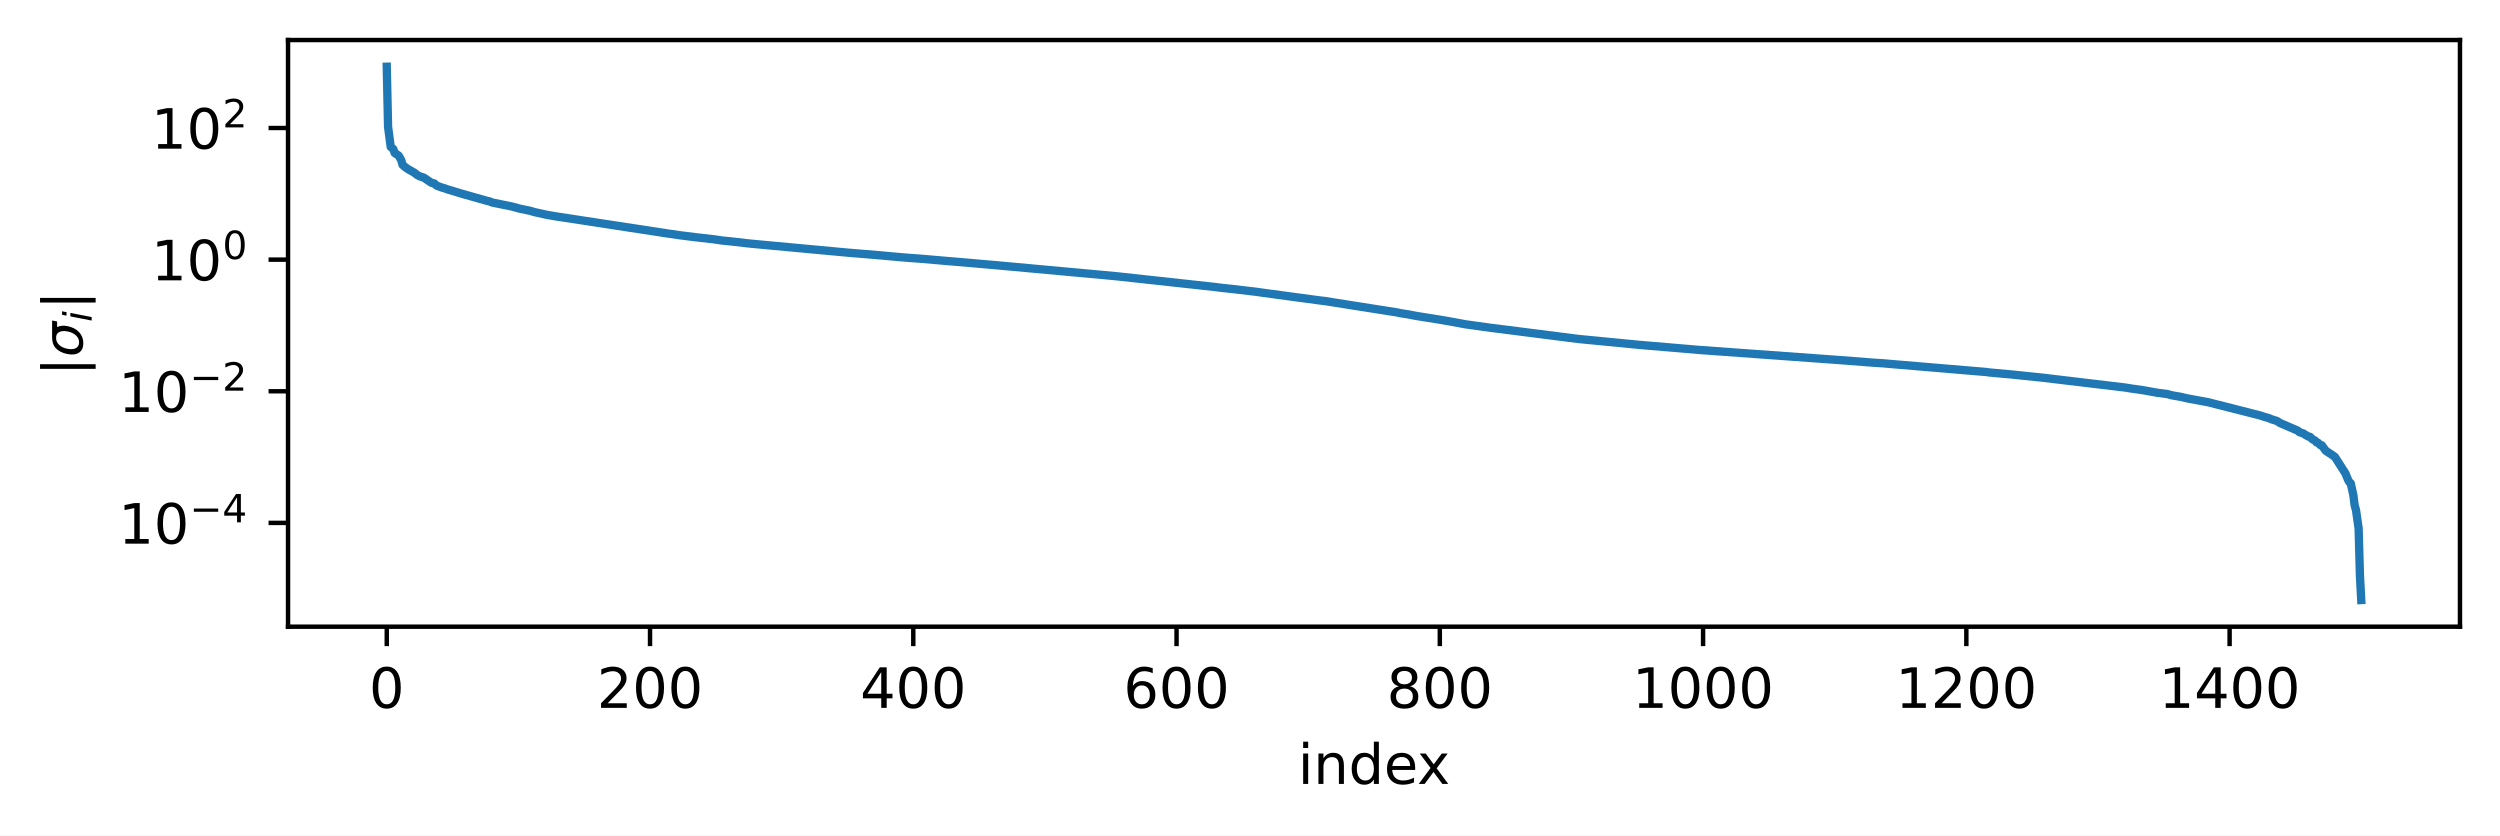
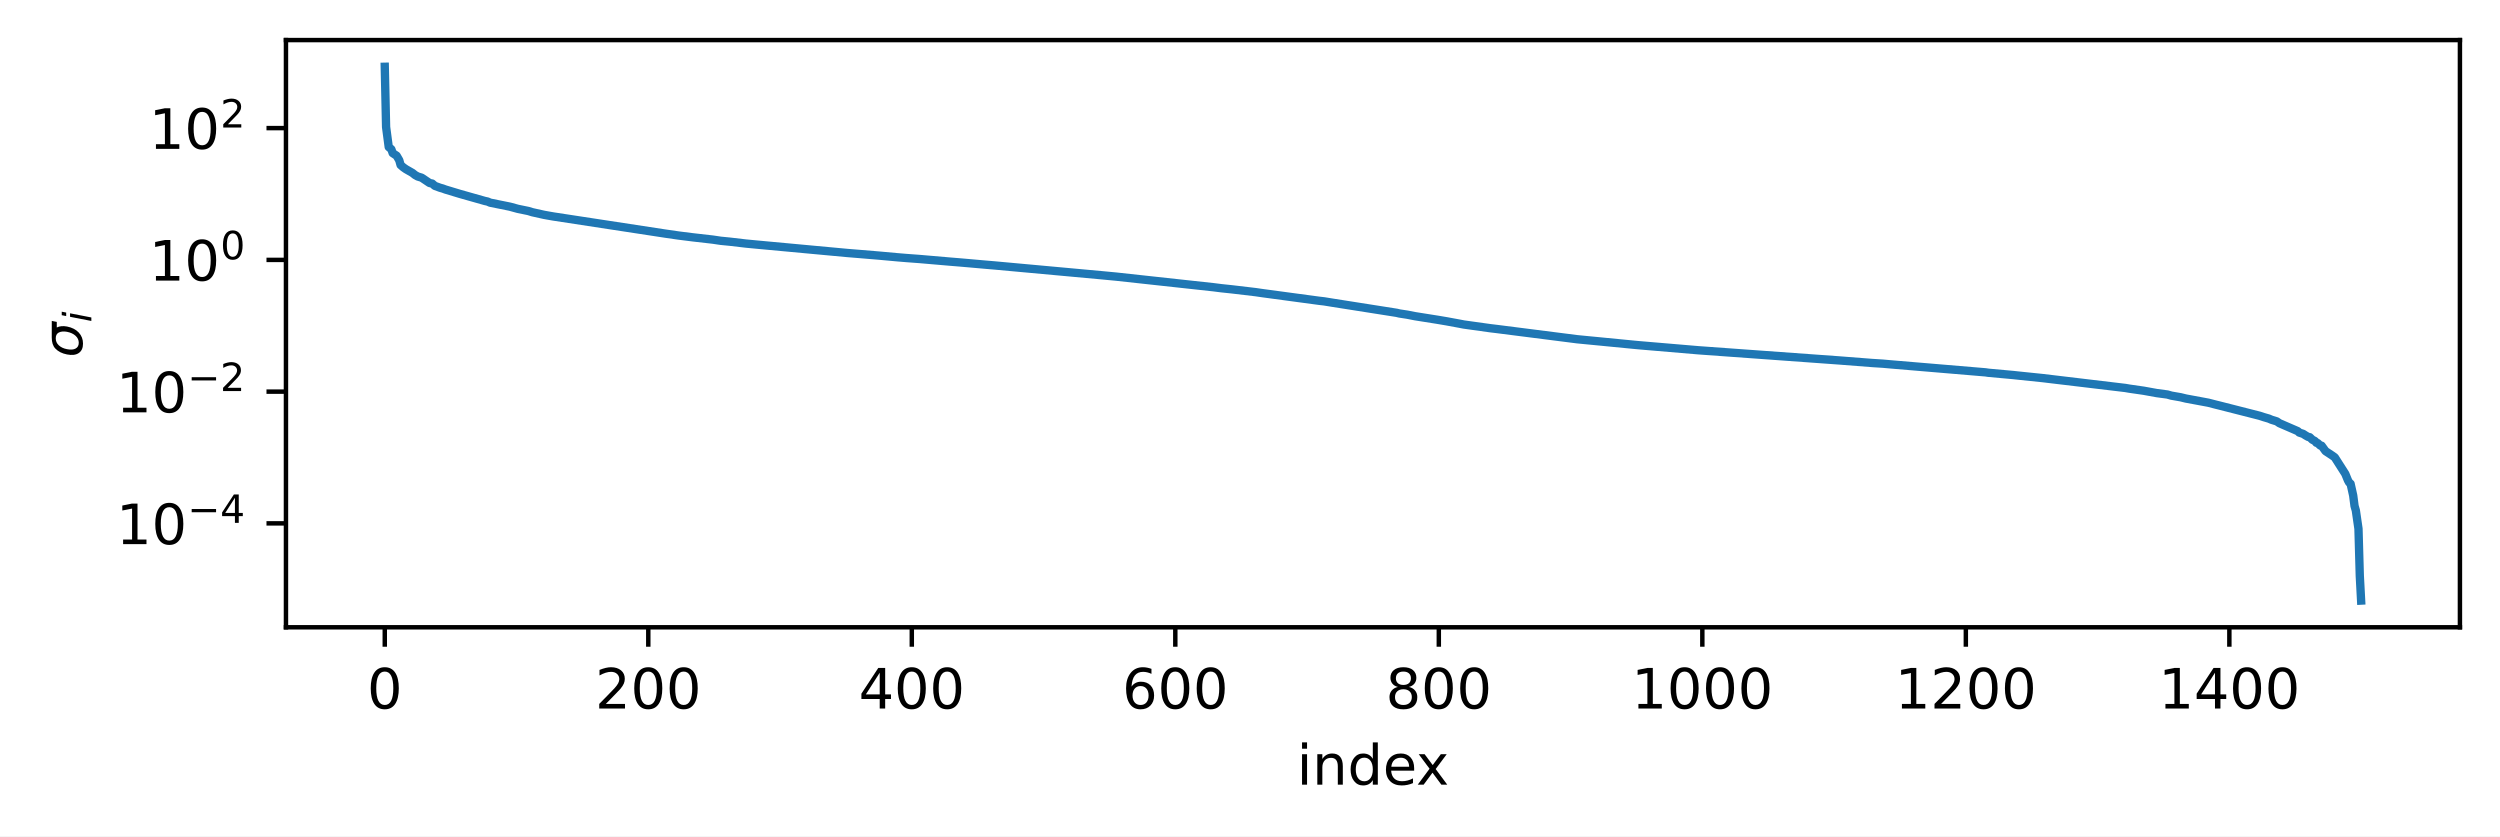
- <svg xmlns="http://www.w3.org/2000/svg" xmlns:xlink="http://www.w3.org/1999/xlink" width="449.6pt" height="150.261pt" viewBox="0 0 449.6 150.261" version="1.1">
+ <svg xmlns="http://www.w3.org/2000/svg" xmlns:xlink="http://www.w3.org/1999/xlink" width="449.178pt" height="150.261pt" viewBox="0 0 449.178 150.261" version="1.1">
  <defs>
    <style type="text/css">*{stroke-linejoin: round; stroke-linecap: butt}</style>
  </defs>
  <g id="figure_1">
    <g id="patch_1">
-       <path d="M 0 150.261  L 449.6 150.261  L 449.6 0  L 0 0  z " style="fill: #ffffff" />
+       <path d="M 0 150.261  L 449.178 150.261  L 449.178 0  L 0 0  z " style="fill: #ffffff" />
    </g>
    <g id="axes_1">
      <g id="patch_2">
-         <path d="M 51.8 112.705  L 442.4 112.705  L 442.4 7.2  L 51.8 7.2  z " style="fill: #ffffff" />
+         <path d="M 51.378 112.705  L 441.978 112.705  L 441.978 7.2  L 51.378 7.2  z " style="fill: #ffffff" />
      </g>
      <g id="matplotlib.axis_1">
        <g id="xtick_1">
          <g id="line2d_1">
            <defs>
-               <path id="m099b596efb" d="M 0 0  L 0 3.5  " style="stroke: #000000; stroke-width: 0.8" />
-             </defs>
-             <g>
-               <use xlink:href="#m099b596efb" x="69.555" y="112.705" style="stroke: #000000; stroke-width: 0.8" />
+               <path id="m3121ba27ed" d="M 0 0  L 0 3.5  " style="stroke: #000000; stroke-width: 0.8" />
+             </defs>
+             <g>
+               <use xlink:href="#m3121ba27ed" x="69.133" y="112.705" style="stroke: #000000; stroke-width: 0.8" />
            </g>
          </g>
          <g id="text_1">
-             <g transform="translate(66.37329 127.303) scale(0.1 -0.1)">
+             <g transform="translate(65.95142 127.303) scale(0.1 -0.1)">
              <defs>
                <path id="DejaVuSans-30" d="M 2034 4250  Q 1547 4250 1301 3770  Q 1056 3291 1056 2328  Q 1056 1369 1301 889  Q 1547 409 2034 409  Q 2525 409 2770 889  Q 3016 1369 3016 2328  Q 3016 3291 2770 3770  Q 2525 4250 2034 4250  z M 2034 4750  Q 2819 4750 3233 4129  Q 3647 3509 3647 2328  Q 3647 1150 3233 529  Q 2819 -91 2034 -91  Q 1250 -91 836 529  Q 422 1150 422 2328  Q 422 3509 836 4129  Q 1250 4750 2034 4750  z " transform="scale(0.015625)" />
              </defs>
              <use xlink:href="#DejaVuSans-30" />
            </g>
          </g>
        </g>
        <g id="xtick_2">
          <g id="line2d_2">
            <g>
-               <use xlink:href="#m099b596efb" x="116.9" y="112.705" style="stroke: #000000; stroke-width: 0.8" />
+               <use xlink:href="#m3121ba27ed" x="116.478" y="112.705" style="stroke: #000000; stroke-width: 0.8" />
            </g>
          </g>
          <g id="text_2">
-             <g transform="translate(107.3563 127.303) scale(0.1 -0.1)">
+             <g transform="translate(106.9344 127.303) scale(0.1 -0.1)">
              <defs>
                <path id="DejaVuSans-32" d="M 1228 531  L 3431 531  L 3431 0  L 469 0  L 469 531  Q 828 903 1448 1529  Q 2069 2156 2228 2338  Q 2531 2678 2651 2914  Q 2772 3150 2772 3378  Q 2772 3750 2511 3984  Q 2250 4219 1831 4219  Q 1534 4219 1204 4116  Q 875 4013 500 3803  L 500 4441  Q 881 4594 1212 4672  Q 1544 4750 1819 4750  Q 2544 4750 2975 4387  Q 3406 4025 3406 3419  Q 3406 3131 3298 2873  Q 3191 2616 2906 2266  Q 2828 2175 2409 1742  Q 1991 1309 1228 531  z " transform="scale(0.015625)" />
              </defs>
              <use xlink:href="#DejaVuSans-32" />
              <use xlink:href="#DejaVuSans-30" transform="translate(63.62305 0)" />
              <use xlink:href="#DejaVuSans-30" transform="translate(127.2461 0)" />
            </g>
          </g>
        </g>
        <g id="xtick_3">
          <g id="line2d_3">
            <g>
-               <use xlink:href="#m099b596efb" x="164.245" y="112.705" style="stroke: #000000; stroke-width: 0.8" />
+               <use xlink:href="#m3121ba27ed" x="163.824" y="112.705" style="stroke: #000000; stroke-width: 0.8" />
            </g>
          </g>
          <g id="text_3">
-             <g transform="translate(154.7017 127.303) scale(0.1 -0.1)">
+             <g transform="translate(154.2798 127.303) scale(0.1 -0.1)">
              <defs>
                <path id="DejaVuSans-34" d="M 2419 4116  L 825 1625  L 2419 1625  L 2419 4116  z M 2253 4666  L 3047 4666  L 3047 1625  L 3713 1625  L 3713 1100  L 3047 1100  L 3047 0  L 2419 0  L 2419 1100  L 313 1100  L 313 1709  L 2253 4666  z " transform="scale(0.015625)" />
              </defs>
              <use xlink:href="#DejaVuSans-34" />
              <use xlink:href="#DejaVuSans-30" transform="translate(63.62305 0)" />
              <use xlink:href="#DejaVuSans-30" transform="translate(127.2461 0)" />
            </g>
          </g>
        </g>
        <g id="xtick_4">
          <g id="line2d_4">
            <g>
-               <use xlink:href="#m099b596efb" x="211.591" y="112.705" style="stroke: #000000; stroke-width: 0.8" />
+               <use xlink:href="#m3121ba27ed" x="211.169" y="112.705" style="stroke: #000000; stroke-width: 0.8" />
            </g>
          </g>
          <g id="text_4">
-             <g transform="translate(202.0472 127.303) scale(0.1 -0.1)">
+             <g transform="translate(201.6253 127.303) scale(0.1 -0.1)">
              <defs>
                <path id="DejaVuSans-36" d="M 2113 2584  Q 1688 2584 1439 2293  Q 1191 2003 1191 1497  Q 1191 994 1439 701  Q 1688 409 2113 409  Q 2538 409 2786 701  Q 3034 994 3034 1497  Q 3034 2003 2786 2293  Q 2538 2584 2113 2584  z M 3366 4563  L 3366 3988  Q 3128 4100 2886 4159  Q 2644 4219 2406 4219  Q 1781 4219 1451 3797  Q 1122 3375 1075 2522  Q 1259 2794 1537 2939  Q 1816 3084 2150 3084  Q 2853 3084 3261 2657  Q 3669 2231 3669 1497  Q 3669 778 3244 343  Q 2819 -91 2113 -91  Q 1303 -91 875 529  Q 447 1150 447 2328  Q 447 3434 972 4092  Q 1497 4750 2381 4750  Q 2619 4750 2861 4703  Q 3103 4656 3366 4563  z " transform="scale(0.015625)" />
              </defs>
              <use xlink:href="#DejaVuSans-36" />
              <use xlink:href="#DejaVuSans-30" transform="translate(63.62305 0)" />
              <use xlink:href="#DejaVuSans-30" transform="translate(127.2461 0)" />
            </g>
          </g>
        </g>
        <g id="xtick_5">
          <g id="line2d_5">
            <g>
-               <use xlink:href="#m099b596efb" x="258.936" y="112.705" style="stroke: #000000; stroke-width: 0.8" />
+               <use xlink:href="#m3121ba27ed" x="258.514" y="112.705" style="stroke: #000000; stroke-width: 0.8" />
            </g>
          </g>
          <g id="text_5">
-             <g transform="translate(249.3926 127.303) scale(0.1 -0.1)">
+             <g transform="translate(248.9707 127.303) scale(0.1 -0.1)">
              <defs>
                <path id="DejaVuSans-38" d="M 2034 2216  Q 1584 2216 1326 1975  Q 1069 1734 1069 1313  Q 1069 891 1326 650  Q 1584 409 2034 409  Q 2484 409 2743 651  Q 3003 894 3003 1313  Q 3003 1734 2745 1975  Q 2488 2216 2034 2216  z M 1403 2484  Q 997 2584 770 2862  Q 544 3141 544 3541  Q 544 4100 942 4425  Q 1341 4750 2034 4750  Q 2731 4750 3128 4425  Q 3525 4100 3525 3541  Q 3525 3141 3298 2862  Q 3072 2584 2669 2484  Q 3125 2378 3379 2068  Q 3634 1759 3634 1313  Q 3634 634 3220 271  Q 2806 -91 2034 -91  Q 1263 -91 848 271  Q 434 634 434 1313  Q 434 1759 690 2068  Q 947 2378 1403 2484  z M 1172 3481  Q 1172 3119 1398 2916  Q 1625 2713 2034 2713  Q 2441 2713 2670 2916  Q 2900 3119 2900 3481  Q 2900 3844 2670 4047  Q 2441 4250 2034 4250  Q 1625 4250 1398 4047  Q 1172 3844 1172 3481  z " transform="scale(0.015625)" />
              </defs>
              <use xlink:href="#DejaVuSans-38" />
              <use xlink:href="#DejaVuSans-30" transform="translate(63.62305 0)" />
              <use xlink:href="#DejaVuSans-30" transform="translate(127.2461 0)" />
            </g>
          </g>
        </g>
        <g id="xtick_6">
          <g id="line2d_6">
            <g>
-               <use xlink:href="#m099b596efb" x="306.282" y="112.705" style="stroke: #000000; stroke-width: 0.8" />
+               <use xlink:href="#m3121ba27ed" x="305.86" y="112.705" style="stroke: #000000; stroke-width: 0.8" />
            </g>
          </g>
          <g id="text_6">
-             <g transform="translate(293.5568 127.303) scale(0.1 -0.1)">
+             <g transform="translate(293.1349 127.303) scale(0.1 -0.1)">
              <defs>
                <path id="DejaVuSans-31" d="M 794 531  L 1825 531  L 1825 4091  L 703 3866  L 703 4441  L 1819 4666  L 2450 4666  L 2450 531  L 3481 531  L 3481 0  L 794 0  L 794 531  z " transform="scale(0.015625)" />
              </defs>
              <use xlink:href="#DejaVuSans-31" />
              <use xlink:href="#DejaVuSans-30" transform="translate(63.62305 0)" />
              <use xlink:href="#DejaVuSans-30" transform="translate(127.2461 0)" />
              <use xlink:href="#DejaVuSans-30" transform="translate(190.8691 0)" />
            </g>
          </g>
        </g>
        <g id="xtick_7">
          <g id="line2d_7">
            <g>
-               <use xlink:href="#m099b596efb" x="353.627" y="112.705" style="stroke: #000000; stroke-width: 0.8" />
+               <use xlink:href="#m3121ba27ed" x="353.205" y="112.705" style="stroke: #000000; stroke-width: 0.8" />
            </g>
          </g>
          <g id="text_7">
-             <g transform="translate(340.9023 127.303) scale(0.1 -0.1)">
+             <g transform="translate(340.4804 127.303) scale(0.1 -0.1)">
              <use xlink:href="#DejaVuSans-31" />
              <use xlink:href="#DejaVuSans-32" transform="translate(63.62305 0)" />
              <use xlink:href="#DejaVuSans-30" transform="translate(127.2461 0)" />
              <use xlink:href="#DejaVuSans-30" transform="translate(190.8691 0)" />
            </g>
          </g>
        </g>
        <g id="xtick_8">
          <g id="line2d_8">
            <g>
-               <use xlink:href="#m099b596efb" x="400.973" y="112.705" style="stroke: #000000; stroke-width: 0.8" />
+               <use xlink:href="#m3121ba27ed" x="400.551" y="112.705" style="stroke: #000000; stroke-width: 0.8" />
            </g>
          </g>
          <g id="text_8">
-             <g transform="translate(388.2477 127.303) scale(0.1 -0.1)">
+             <g transform="translate(387.8259 127.303) scale(0.1 -0.1)">
              <use xlink:href="#DejaVuSans-31" />
              <use xlink:href="#DejaVuSans-34" transform="translate(63.62305 0)" />
              <use xlink:href="#DejaVuSans-30" transform="translate(127.2461 0)" />
              <use xlink:href="#DejaVuSans-30" transform="translate(190.8691 0)" />
            </g>
          </g>
        </g>
        <g id="text_9">
-           <g transform="translate(233.4195 140.9812) scale(0.1 -0.1)">
+           <g transform="translate(232.9977 140.9812) scale(0.1 -0.1)">
            <defs>
              <path id="DejaVuSans-69" d="M 603 3500  L 1178 3500  L 1178 0  L 603 0  L 603 3500  z M 603 4863  L 1178 4863  L 1178 4134  L 603 4134  L 603 4863  z " transform="scale(0.015625)" />
              <path id="DejaVuSans-6e" d="M 3513 2113  L 3513 0  L 2938 0  L 2938 2094  Q 2938 2591 2744 2837  Q 2550 3084 2163 3084  Q 1697 3084 1428 2787  Q 1159 2491 1159 1978  L 1159 0  L 581 0  L 581 3500  L 1159 3500  L 1159 2956  Q 1366 3272 1645 3428  Q 1925 3584 2291 3584  Q 2894 3584 3203 3211  Q 3513 2838 3513 2113  z " transform="scale(0.015625)" />
              <path id="DejaVuSans-64" d="M 2906 2969  L 2906 4863  L 3481 4863  L 3481 0  L 2906 0  L 2906 525  Q 2725 213 2448 61  Q 2172 -91 1784 -91  Q 1150 -91 751 415  Q 353 922 353 1747  Q 353 2572 751 3078  Q 1150 3584 1784 3584  Q 2172 3584 2448 3432  Q 2725 3281 2906 2969  z M 947 1747  Q 947 1113 1208 752  Q 1469 391 1925 391  Q 2381 391 2643 752  Q 2906 1113 2906 1747  Q 2906 2381 2643 2742  Q 2381 3103 1925 3103  Q 1469 3103 1208 2742  Q 947 2381 947 1747  z " transform="scale(0.015625)" />
              <path id="DejaVuSans-65" d="M 3597 1894  L 3597 1613  L 953 1613  Q 991 1019 1311 708  Q 1631 397 2203 397  Q 2534 397 2845 478  Q 3156 559 3463 722  L 3463 178  Q 3153 47 2828 -22  Q 2503 -91 2169 -91  Q 1331 -91 842 396  Q 353 884 353 1716  Q 353 2575 817 3079  Q 1281 3584 2069 3584  Q 2775 3584 3186 3129  Q 3597 2675 3597 1894  z M 3022 2063  Q 3016 2534 2758 2815  Q 2500 3097 2075 3097  Q 1594 3097 1305 2825  Q 1016 2553 972 2059  L 3022 2063  z " transform="scale(0.015625)" />
              <path id="DejaVuSans-78" d="M 3513 3500  L 2247 1797  L 3578 0  L 2900 0  L 1881 1375  L 863 0  L 184 0  L 1544 1831  L 300 3500  L 978 3500  L 1906 2253  L 2834 3500  L 3513 3500  z " transform="scale(0.015625)" />
            </defs>
            <use xlink:href="#DejaVuSans-69" />
            <use xlink:href="#DejaVuSans-6e" transform="translate(27.7832 0)" />
            <use xlink:href="#DejaVuSans-64" transform="translate(91.16211 0)" />
            <use xlink:href="#DejaVuSans-65" transform="translate(154.6387 0)" />
            <use xlink:href="#DejaVuSans-78" transform="translate(214.4121 0)" />
          </g>
        </g>
      </g>
      <g id="matplotlib.axis_2">
        <g id="ytick_1">
          <g id="line2d_9">
            <defs>
-               <path id="me8d7d0f4af" d="M 0 0  L -3.5 0  " style="stroke: #000000; stroke-width: 0.8" />
-             </defs>
-             <g>
-               <use xlink:href="#me8d7d0f4af" x="51.8" y="94.037" style="stroke: #000000; stroke-width: 0.8" />
+               <path id="mabd04a37dc" d="M 0 0  L -3.5 0  " style="stroke: #000000; stroke-width: 0.8" />
+             </defs>
+             <g>
+               <use xlink:href="#mabd04a37dc" x="51.378" y="94.037" style="stroke: #000000; stroke-width: 0.8" />
            </g>
          </g>
          <g id="text_10">
-             <g transform="translate(21.3 97.83638) scale(0.1 -0.1)">
+             <g transform="translate(20.87813 97.83638) scale(0.1 -0.1)">
              <defs>
                <path id="DejaVuSans-2212" d="M 678 2272  L 4684 2272  L 4684 1741  L 678 1741  L 678 2272  z " transform="scale(0.015625)" />
              </defs>
              <use xlink:href="#DejaVuSans-31" transform="translate(0 0.684375)" />
              <use xlink:href="#DejaVuSans-30" transform="translate(63.62305 0.684375)" />
              <use xlink:href="#DejaVuSans-2212" transform="translate(128.2031 38.96563) scale(0.7)" />
              <use xlink:href="#DejaVuSans-34" transform="translate(186.8555 38.96563) scale(0.7)" />
            </g>
          </g>
        </g>
        <g id="ytick_2">
          <g id="line2d_10">
            <g>
-               <use xlink:href="#me8d7d0f4af" x="51.8" y="70.364" style="stroke: #000000; stroke-width: 0.8" />
+               <use xlink:href="#mabd04a37dc" x="51.378" y="70.364" style="stroke: #000000; stroke-width: 0.8" />
            </g>
          </g>
          <g id="text_11">
-             <g transform="translate(21.3 74.16365) scale(0.1 -0.1)">
+             <g transform="translate(20.87813 74.16365) scale(0.1 -0.1)">
              <use xlink:href="#DejaVuSans-31" transform="translate(0 0.765625)" />
              <use xlink:href="#DejaVuSans-30" transform="translate(63.62305 0.765625)" />
              <use xlink:href="#DejaVuSans-2212" transform="translate(128.2031 39.04688) scale(0.7)" />
              <use xlink:href="#DejaVuSans-32" transform="translate(186.8555 39.04688) scale(0.7)" />
            </g>
          </g>
        </g>
        <g id="ytick_3">
          <g id="line2d_11">
            <g>
-               <use xlink:href="#me8d7d0f4af" x="51.8" y="46.692" style="stroke: #000000; stroke-width: 0.8" />
+               <use xlink:href="#mabd04a37dc" x="51.378" y="46.692" style="stroke: #000000; stroke-width: 0.8" />
            </g>
          </g>
          <g id="text_12">
-             <g transform="translate(27.2 50.49092) scale(0.1 -0.1)">
+             <g transform="translate(26.77812 50.49092) scale(0.1 -0.1)">
              <use xlink:href="#DejaVuSans-31" transform="translate(0 0.765625)" />
              <use xlink:href="#DejaVuSans-30" transform="translate(63.62305 0.765625)" />
              <use xlink:href="#DejaVuSans-30" transform="translate(128.2031 39.04688) scale(0.7)" />
            </g>
          </g>
        </g>
        <g id="ytick_4">
          <g id="line2d_12">
            <g>
-               <use xlink:href="#me8d7d0f4af" x="51.8" y="23.019" style="stroke: #000000; stroke-width: 0.8" />
+               <use xlink:href="#mabd04a37dc" x="51.378" y="23.019" style="stroke: #000000; stroke-width: 0.8" />
            </g>
          </g>
          <g id="text_13">
-             <g transform="translate(27.2 26.8182) scale(0.1 -0.1)">
+             <g transform="translate(26.77812 26.8182) scale(0.1 -0.1)">
              <use xlink:href="#DejaVuSans-31" transform="translate(0 0.765625)" />
              <use xlink:href="#DejaVuSans-30" transform="translate(63.62305 0.765625)" />
              <use xlink:href="#DejaVuSans-32" transform="translate(128.2031 39.04688) scale(0.7)" />
            </g>
          </g>
        </g>
        <g id="text_14">
-           <g transform="translate(14.9 67.60231) rotate(-90) scale(0.1 -0.1)">
-             <defs>
-               <path id="DejaVuSans-7c" d="M 1344 4891  L 1344 -1509  L 813 -1509  L 813 4891  L 1344 4891  z " transform="scale(0.015625)" />
+           <g transform="translate(14.79844 64.25231) rotate(-90) scale(0.1 -0.1)">
+             <defs>
              <path id="DejaVuSans-Oblique-3c3" d="M 2219 3044  Q 1744 3044 1422 2700  Q 1081 2341 969 1747  Q 844 1119 1044 756  Q 1241 397 1706 397  Q 2166 397 2503 759  Q 2844 1122 2966 1747  Q 3075 2319 2881 2700  Q 2700 3044 2219 3044  z M 2309 3503  L 4219 3500  L 4106 2925  L 3463 2925  Q 3706 2438 3575 1747  Q 3406 888 2884 400  Q 2359 -91 1609 -91  Q 856 -91 525 400  Q 194 888 363 1747  Q 528 2609 1050 3097  Q 1484 3503 2309 3503  z " transform="scale(0.015625)" />
              <path id="DejaVuSans-Oblique-69" d="M 1172 4863  L 1747 4863  L 1606 4134  L 1031 4134  L 1172 4863  z M 909 3500  L 1484 3500  L 800 0  L 225 0  L 909 3500  z " transform="scale(0.015625)" />
            </defs>
-             <use xlink:href="#DejaVuSans-7c" transform="translate(0 0.578125)" />
-             <use xlink:href="#DejaVuSans-Oblique-3c3" transform="translate(33.69141 0.578125)" />
-             <use xlink:href="#DejaVuSans-Oblique-69" transform="translate(97.07031 -15.82812) scale(0.7)" />
-             <use xlink:href="#DejaVuSans-7c" transform="translate(119.2529 0.578125)" />
+             <use xlink:href="#DejaVuSans-Oblique-3c3" transform="translate(0 0.265625)" />
+             <use xlink:href="#DejaVuSans-Oblique-69" transform="translate(63.37891 -16.14062) scale(0.7)" />
          </g>
        </g>
      </g>
      <g id="line2d_13">
-         <path d="M 69.555 11.996  L 69.791 22.831  L 70.265 26.415  L 70.738 26.821  L 70.975 27.51  L 71.448 27.824  L 71.685 27.978  L 72.159 28.797  L 72.395 29.644  L 72.869 30.056  L 73.342 30.39  L 74.526 31.068  L 74.999 31.445  L 75.473 31.71  L 76.183 31.928  L 77.603 32.882  L 78.077 32.98  L 78.55 33.394  L 79.497 33.739  L 79.971 33.87  L 80.444 34.048  L 83.048 34.835  L 87.546 36.11  L 88.019 36.21  L 88.493 36.415  L 92.044 37.134  L 93.464 37.523  L 95.358 37.912  L 96.068 38.131  L 98.199 38.604  L 98.909 38.732  L 99.856 38.897  L 119.977 41.976  L 122.345 42.319  L 124.949 42.646  L 128.5 43.052  L 129.92 43.263  L 131.577 43.425  L 134.418 43.758  L 136.312 43.939  L 152.646 45.453  L 154.54 45.607  L 158.327 45.922  L 161.641 46.223  L 163.299 46.361  L 165.666 46.536  L 171.111 47.005  L 172.768 47.14  L 174.425 47.283  L 177.502 47.555  L 179.159 47.696  L 198.334 49.451  L 200.938 49.697  L 218.456 51.608  L 219.876 51.787  L 221.77 51.987  L 226.031 52.491  L 227.215 52.664  L 237.394 54.037  L 238.341 54.146  L 239.761 54.378  L 251.361 56.205  L 251.835 56.319  L 253.255 56.537  L 254.675 56.813  L 258.7 57.453  L 259.173 57.532  L 260.357 57.733  L 262.724 58.169  L 263.434 58.306  L 268.169 58.968  L 269.352 59.11  L 283.793 60.951  L 285.687 61.136  L 287.817 61.34  L 289.001 61.457  L 293.972 61.94  L 294.919 62.029  L 305.572 62.932  L 330.901 64.761  L 336.82 65.221  L 338.713 65.34  L 340.134 65.467  L 357.178 66.9  L 357.652 66.973  L 362.149 67.383  L 363.333 67.51  L 367.357 67.925  L 382.271 69.704  L 382.981 69.827  L 385.585 70.203  L 387.953 70.632  L 389.847 70.883  L 390.557 71.086  L 392.214 71.374  L 393.161 71.605  L 397.185 72.353  L 398.605 72.718  L 399.079 72.833  L 406.417 74.703  L 407.128 74.937  L 408.075 75.214  L 408.548 75.419  L 409.495 75.711  L 409.968 76.038  L 413.283 77.475  L 413.519 77.717  L 414.229 77.951  L 414.703 78.26  L 415.176 78.524  L 415.413 78.551  L 415.887 79.007  L 416.36 79.247  L 416.597 79.547  L 416.833 79.606  L 417.307 80.049  L 417.544 80.077  L 418.254 81.054  L 419.437 81.834  L 419.911 82.171  L 421.805 85.14  L 422.278 86.297  L 422.515 86.723  L 422.752 86.907  L 423.225 89.042  L 423.462 90.89  L 423.699 91.726  L 424.172 95  L 424.409 103.451  L 424.645 107.909  L 424.645 107.909  " clip-path="url(#p953583b5e6)" style="fill: none; stroke: #1f77b4; stroke-width: 1.5; stroke-linecap: square" />
+         <path d="M 69.133 11.996  L 69.369 22.831  L 69.843 26.415  L 70.316 26.821  L 70.553 27.51  L 71.026 27.824  L 71.263 27.978  L 71.737 28.797  L 71.973 29.644  L 72.447 30.056  L 72.92 30.39  L 74.104 31.068  L 74.577 31.445  L 75.051 31.71  L 75.761 31.928  L 77.181 32.882  L 77.655 32.98  L 78.128 33.394  L 79.075 33.739  L 79.549 33.87  L 80.022 34.048  L 82.626 34.835  L 87.124 36.11  L 87.597 36.21  L 88.071 36.415  L 91.622 37.134  L 93.042 37.523  L 94.936 37.912  L 95.646 38.131  L 97.777 38.604  L 98.487 38.732  L 99.434 38.897  L 119.556 41.976  L 121.923 42.319  L 124.527 42.646  L 128.078 43.052  L 129.498 43.263  L 131.155 43.425  L 133.996 43.758  L 135.89 43.939  L 152.224 45.453  L 154.118 45.607  L 157.905 45.922  L 161.22 46.223  L 162.877 46.361  L 165.244 46.536  L 170.689 47.005  L 172.346 47.14  L 174.003 47.283  L 177.08 47.555  L 178.737 47.696  L 197.912 49.451  L 200.516 49.697  L 218.034 51.608  L 219.454 51.787  L 221.348 51.987  L 225.609 52.491  L 226.793 52.664  L 236.972 54.037  L 237.919 54.146  L 239.34 54.378  L 250.939 56.205  L 251.413 56.319  L 252.833 56.537  L 254.253 56.813  L 258.278 57.453  L 258.751 57.532  L 259.935 57.733  L 262.302 58.169  L 263.012 58.306  L 267.747 58.968  L 268.93 59.11  L 283.371 60.951  L 285.265 61.136  L 287.395 61.34  L 288.579 61.457  L 293.55 61.94  L 294.497 62.029  L 305.15 62.932  L 330.48 64.761  L 336.398 65.221  L 338.292 65.34  L 339.712 65.467  L 356.756 66.9  L 357.23 66.973  L 361.728 67.383  L 362.911 67.51  L 366.936 67.925  L 381.849 69.704  L 382.56 69.827  L 385.164 70.203  L 387.531 70.632  L 389.425 70.883  L 390.135 71.086  L 391.792 71.374  L 392.739 71.605  L 396.763 72.353  L 398.184 72.718  L 398.657 72.833  L 405.996 74.703  L 406.706 74.937  L 407.653 75.214  L 408.126 75.419  L 409.073 75.711  L 409.546 76.038  L 412.861 77.475  L 413.097 77.717  L 413.808 77.951  L 414.281 78.26  L 414.754 78.524  L 414.991 78.551  L 415.465 79.007  L 415.938 79.247  L 416.175 79.547  L 416.412 79.606  L 416.885 80.049  L 417.122 80.077  L 417.832 81.054  L 419.016 81.834  L 419.489 82.171  L 421.383 85.14  L 421.856 86.297  L 422.093 86.723  L 422.33 86.907  L 422.803 89.042  L 423.04 90.89  L 423.277 91.726  L 423.75 95  L 423.987 103.451  L 424.224 107.909  L 424.224 107.909  " clip-path="url(#p9fd3672f40)" style="fill: none; stroke: #1f77b4; stroke-width: 1.5; stroke-linecap: square" />
      </g>
      <g id="patch_3">
-         <path d="M 51.8 112.705  L 51.8 7.2  " style="fill: none; stroke: #000000; stroke-width: 0.8; stroke-linejoin: miter; stroke-linecap: square" />
+         <path d="M 51.378 112.705  L 51.378 7.2  " style="fill: none; stroke: #000000; stroke-width: 0.8; stroke-linejoin: miter; stroke-linecap: square" />
      </g>
      <g id="patch_4">
-         <path d="M 442.4 112.705  L 442.4 7.2  " style="fill: none; stroke: #000000; stroke-width: 0.8; stroke-linejoin: miter; stroke-linecap: square" />
+         <path d="M 441.978 112.705  L 441.978 7.2  " style="fill: none; stroke: #000000; stroke-width: 0.8; stroke-linejoin: miter; stroke-linecap: square" />
      </g>
      <g id="patch_5">
-         <path d="M 51.8 112.705  L 442.4 112.705  " style="fill: none; stroke: #000000; stroke-width: 0.8; stroke-linejoin: miter; stroke-linecap: square" />
+         <path d="M 51.378 112.705  L 441.978 112.705  " style="fill: none; stroke: #000000; stroke-width: 0.8; stroke-linejoin: miter; stroke-linecap: square" />
      </g>
      <g id="patch_6">
-         <path d="M 51.8 7.2  L 442.4 7.2  " style="fill: none; stroke: #000000; stroke-width: 0.8; stroke-linejoin: miter; stroke-linecap: square" />
+         <path d="M 51.378 7.2  L 441.978 7.2  " style="fill: none; stroke: #000000; stroke-width: 0.8; stroke-linejoin: miter; stroke-linecap: square" />
      </g>
    </g>
  </g>
  <defs>
-     <clipPath id="p953583b5e6">
-       <rect x="51.8" y="7.2" width="390.6" height="105.505" />
+     <clipPath id="p9fd3672f40">
+       <rect x="51.378" y="7.2" width="390.6" height="105.505" />
    </clipPath>
  </defs>
</svg>
